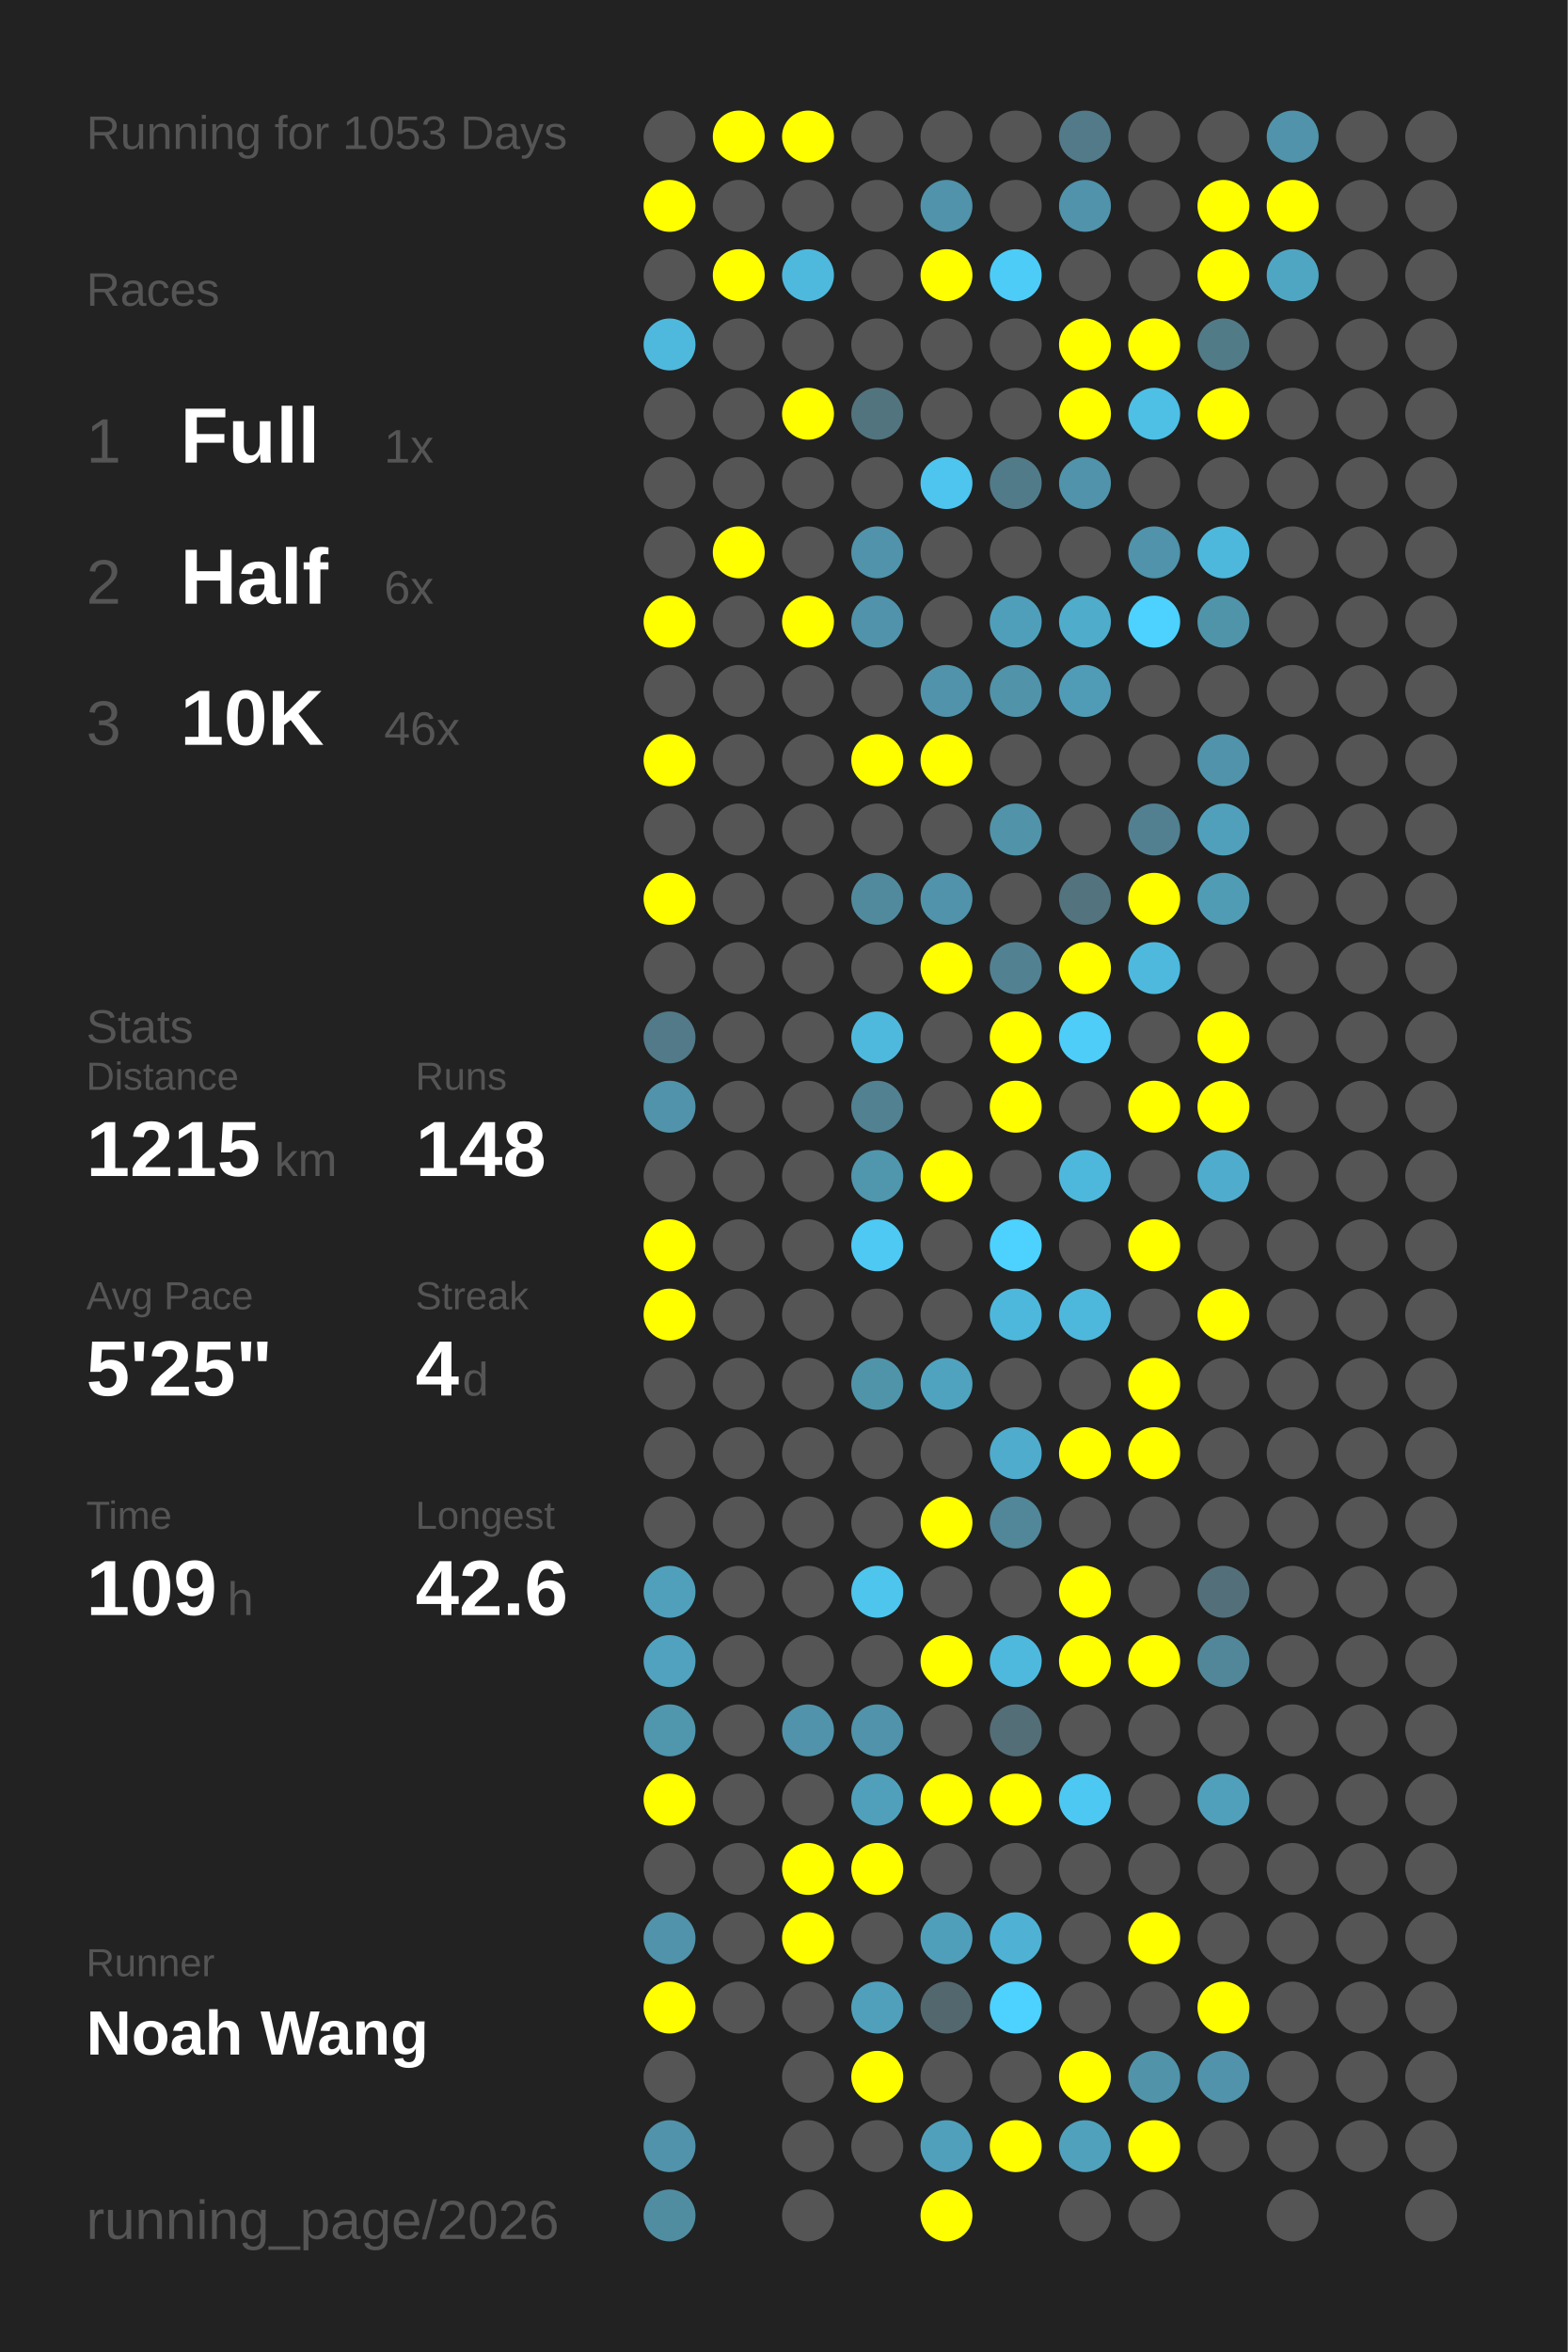
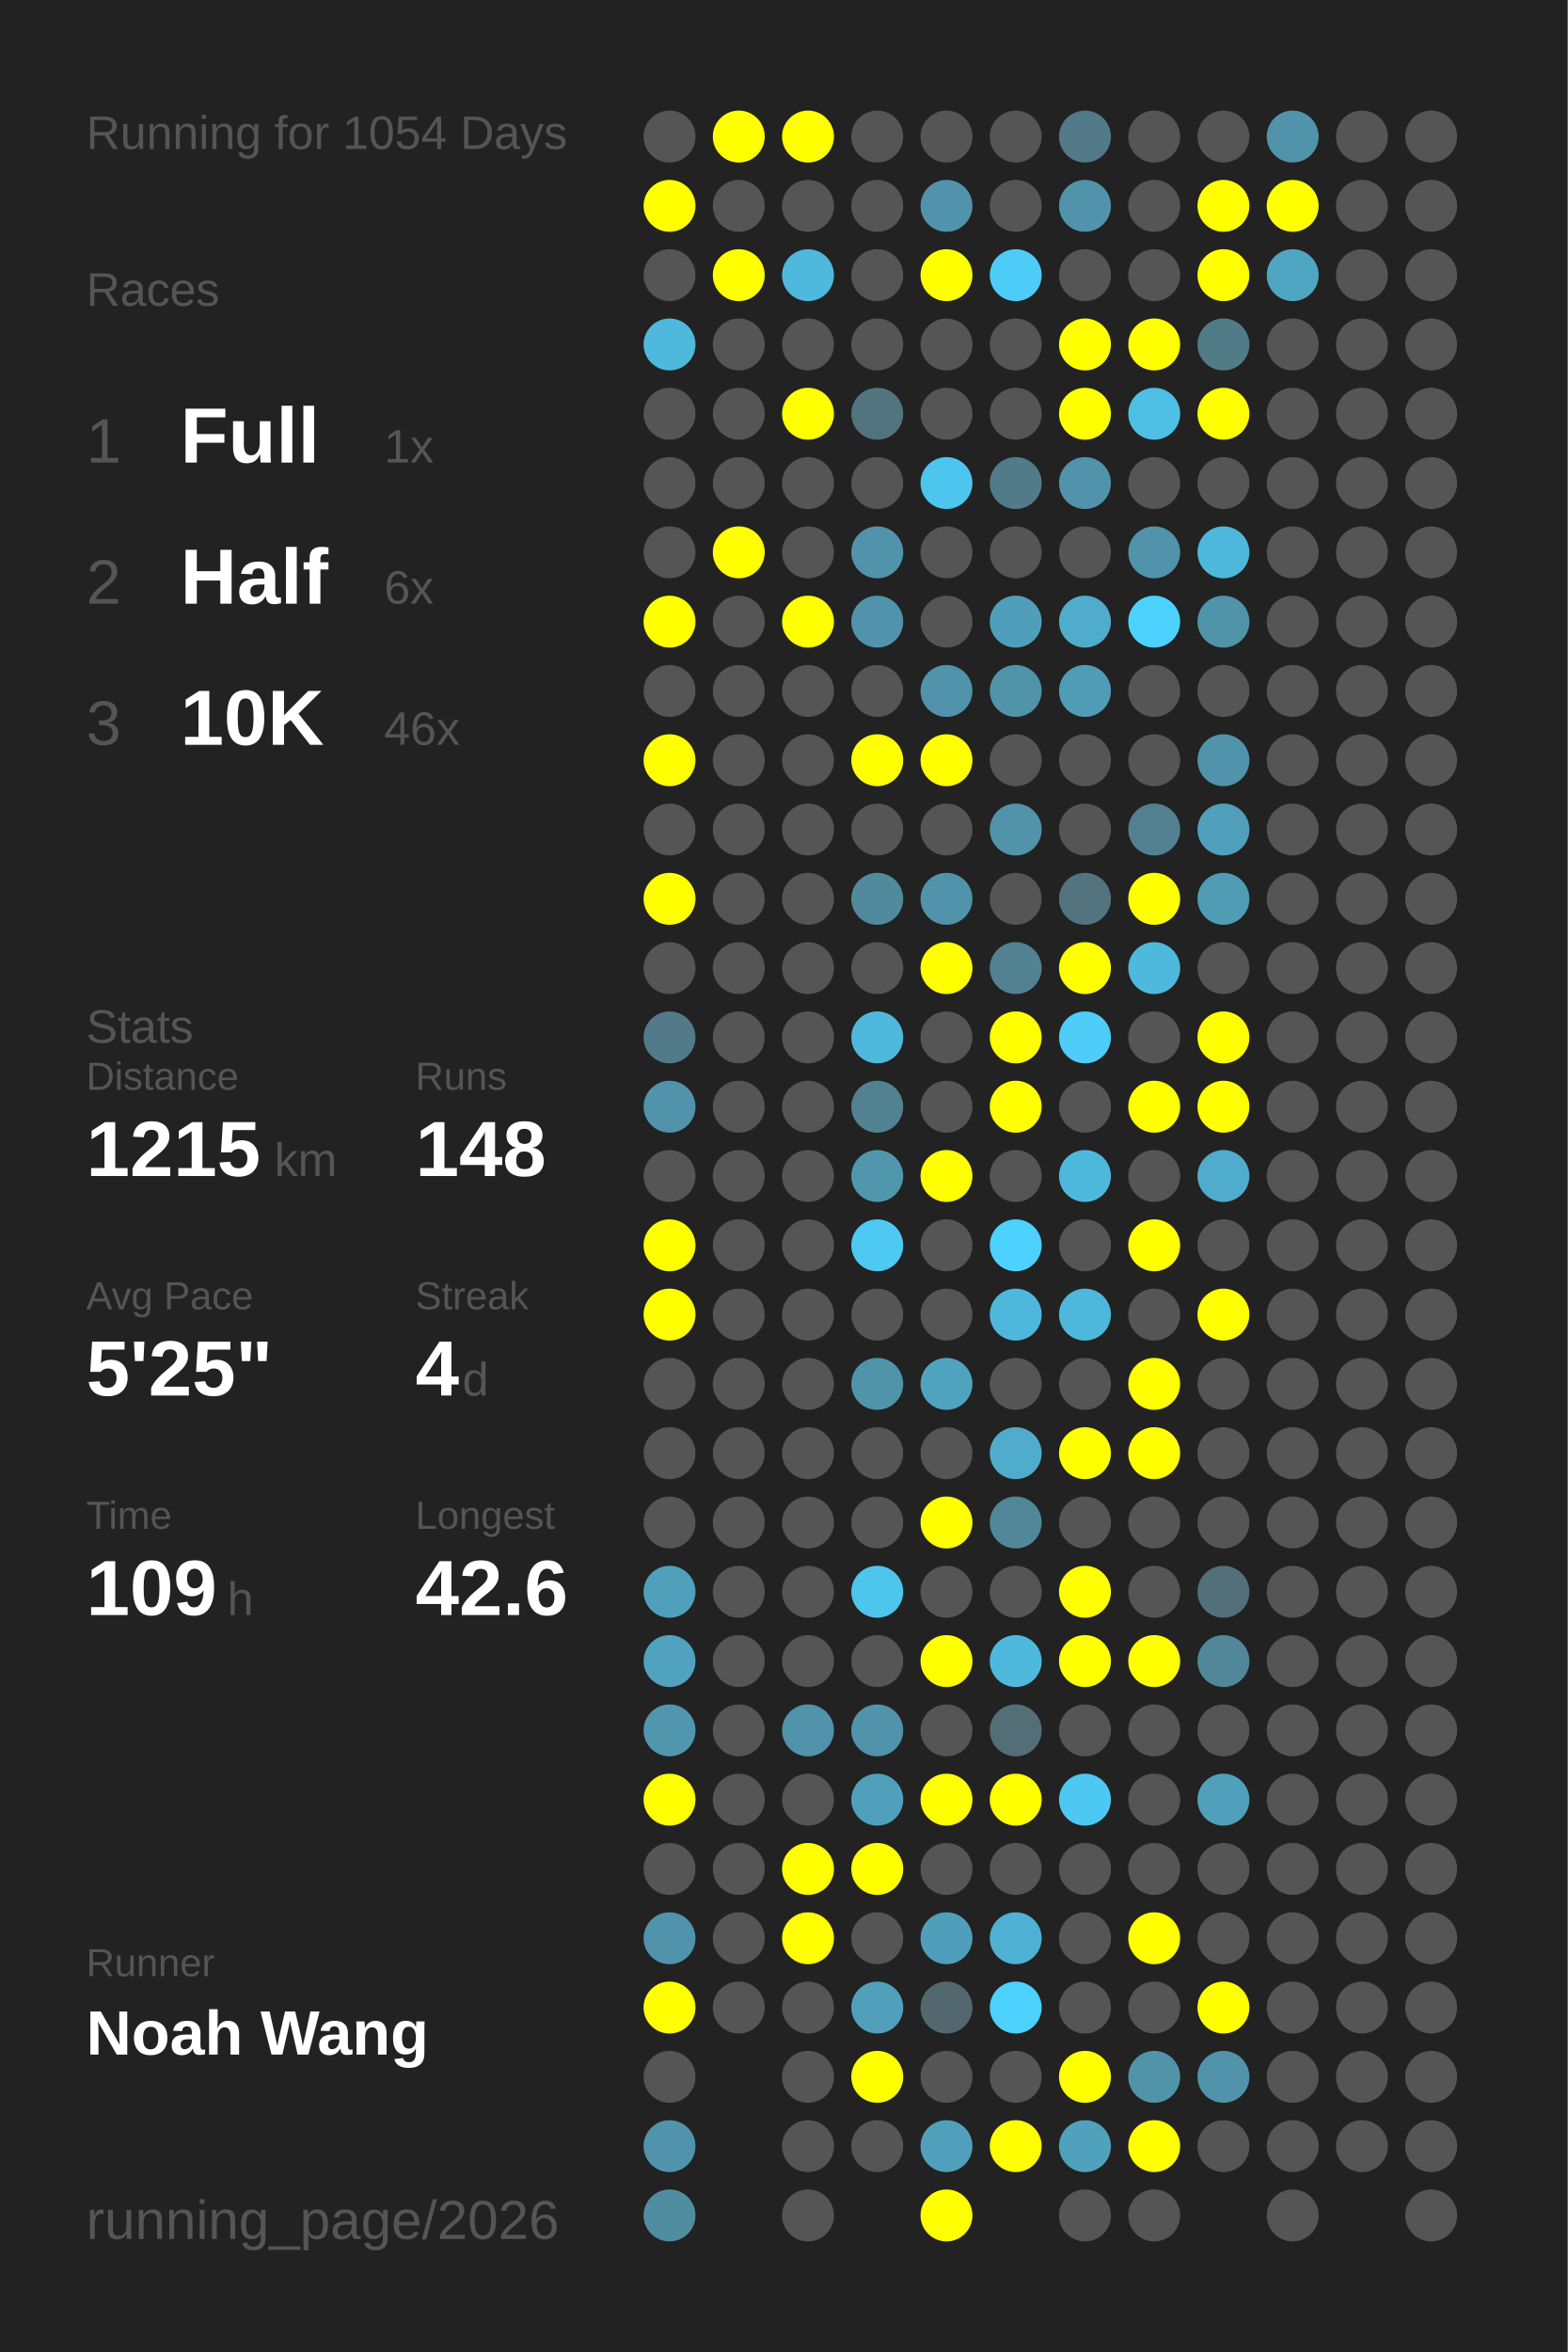
<svg xmlns="http://www.w3.org/2000/svg" baseProfile="full" height="300mm" version="1.1" viewBox="0,0,200,300" width="200mm">
  <defs />
  <rect fill="#222222" height="300" width="200" x="0" y="0" />
-   <text fill="#555555" style="font-size:6px; font-family:Arial;" x="11" y="19">Running for 1053 Days</text>
+   <text fill="#555555" style="font-size:6px; font-family:Arial;" x="11" y="19">Running for 1054 Days</text>
  <text fill="#555555" style="font-size:6px; font-family:Arial;" x="11" y="39">Races</text>
  <text fill="#555555" style="font-size:8px; font-family:Arial;" x="11" y="59">1</text>
  <text fill="#FFFFFF" style="font-size:10px; font-family:Arial; font-weight:bold;" x="23" y="59">Full</text>
  <text fill="#555555" style="font-size:6px; font-family:Arial;" x="49" y="59">1x</text>
  <text fill="#555555" style="font-size:8px; font-family:Arial;" x="11" y="77">2</text>
  <text fill="#FFFFFF" style="font-size:10px; font-family:Arial; font-weight:bold;" x="23" y="77">Half</text>
  <text fill="#555555" style="font-size:6px; font-family:Arial;" x="49" y="77">6x</text>
  <text fill="#555555" style="font-size:8px; font-family:Arial;" x="11" y="95">3</text>
  <text fill="#FFFFFF" style="font-size:10px; font-family:Arial; font-weight:bold;" x="23" y="95">10K</text>
  <text fill="#555555" style="font-size:6px; font-family:Arial;" x="49" y="95">46x</text>
  <text fill="#555555" style="font-size:6px; font-family:Arial;" x="11" y="133">Stats</text>
  <text fill="#555555" style="font-size:5px; font-family:Arial;" x="11" y="139">Distance</text>
  <text fill="#FFFFFF" style="font-size:10px; font-family:Arial; font-weight:bold;" x="11" y="150">1215</text>
  <text fill="#555555" style="font-size:6px; font-family:Arial;" x="35" y="150">km</text>
  <text fill="#555555" style="font-size:5px; font-family:Arial;" x="53" y="139">Runs</text>
  <text fill="#FFFFFF" style="font-size:10px; font-family:Arial; font-weight:bold;" x="53" y="150">148</text>
  <text fill="#555555" style="font-size:5px; font-family:Arial;" x="11" y="167">Avg Pace</text>
  <text fill="#FFFFFF" style="font-size:10px; font-family:Arial; font-weight:bold;" x="11" y="178">5'25"</text>
  <text fill="#555555" style="font-size:5px; font-family:Arial;" x="53" y="167">Streak</text>
  <text fill="#FFFFFF" style="font-size:10px; font-family:Arial; font-weight:bold;" x="53" y="178">4</text>
  <text fill="#555555" style="font-size:6px; font-family:Arial;" x="59" y="178">d</text>
  <text fill="#555555" style="font-size:5px; font-family:Arial;" x="11" y="195">Time</text>
  <text fill="#FFFFFF" style="font-size:10px; font-family:Arial; font-weight:bold;" x="11" y="206">109</text>
  <text fill="#555555" style="font-size:6px; font-family:Arial;" x="29" y="206">h</text>
  <text fill="#555555" style="font-size:5px; font-family:Arial;" x="53" y="195">Longest</text>
  <text fill="#FFFFFF" style="font-size:10px; font-family:Arial; font-weight:bold;" x="53" y="206">42.6</text>
  <text fill="#555555" style="font-size:5px; font-family:Arial;" x="11" y="252.065">Runner</text>
  <text fill="#FFFFFF" style="font-size:8px; font-family:Arial; font-weight:bold;" x="11" y="262.065">Noah Wang</text>
  <text fill="#555555" style="font-size:7px; font-family:Arial;" x="11" y="285.581">running_page/2026</text>
  <circle cx="85.417" cy="17.419" fill="#555555" r="3.312" />
  <circle cx="85.417" cy="26.258" fill="#FFFF00" r="3.312" />
  <circle cx="85.417" cy="35.097" fill="#555555" r="3.312" />
  <circle cx="85.417" cy="43.935" fill="#4eb9dd" r="3.312" />
  <circle cx="85.417" cy="52.774" fill="#555555" r="3.312" />
  <circle cx="85.417" cy="61.613" fill="#555555" r="3.312" />
  <circle cx="85.417" cy="70.452" fill="#555555" r="3.312" />
  <circle cx="85.417" cy="79.29" fill="#FFFF00" r="3.312" />
  <circle cx="85.417" cy="88.129" fill="#555555" r="3.312" />
  <circle cx="85.417" cy="96.968" fill="#FFFF00" r="3.312" />
  <circle cx="85.417" cy="105.806" fill="#555555" r="3.312" />
  <circle cx="85.417" cy="114.645" fill="#FFFF00" r="3.312" />
  <circle cx="85.417" cy="123.484" fill="#555555" r="3.312" />
  <circle cx="85.417" cy="132.323" fill="#527a88" r="3.312" />
  <circle cx="85.417" cy="141.161" fill="#5093aa" r="3.312" />
  <circle cx="85.417" cy="150" fill="#555555" r="3.312" />
  <circle cx="85.417" cy="158.839" fill="#FFFF00" r="3.312" />
  <circle cx="85.417" cy="167.677" fill="#FFFF00" r="3.312" />
  <circle cx="85.417" cy="176.516" fill="#555555" r="3.312" />
  <circle cx="85.417" cy="185.355" fill="#555555" r="3.312" />
  <circle cx="85.417" cy="194.194" fill="#555555" r="3.312" />
  <circle cx="85.417" cy="203.032" fill="#50a0bb" r="3.312" />
  <circle cx="85.417" cy="211.871" fill="#50a2be" r="3.312" />
  <circle cx="85.417" cy="220.71" fill="#5096ad" r="3.312" />
  <circle cx="85.417" cy="229.548" fill="#FFFF00" r="3.312" />
  <circle cx="85.417" cy="238.387" fill="#555555" r="3.312" />
  <circle cx="85.417" cy="247.226" fill="#5093aa" r="3.312" />
  <circle cx="85.417" cy="256.065" fill="#FFFF00" r="3.312" />
  <circle cx="85.417" cy="264.903" fill="#555555" r="3.312" />
  <circle cx="85.417" cy="273.742" fill="#5093aa" r="3.312" />
  <circle cx="85.417" cy="282.581" fill="#518da1" r="3.312" />
  <circle cx="94.25" cy="17.419" fill="#FFFF00" r="3.312" />
  <circle cx="94.25" cy="26.258" fill="#555555" r="3.312" />
  <circle cx="94.25" cy="35.097" fill="#FFFF00" r="3.312" />
  <circle cx="94.25" cy="43.935" fill="#555555" r="3.312" />
  <circle cx="94.25" cy="52.774" fill="#555555" r="3.312" />
  <circle cx="94.25" cy="61.613" fill="#555555" r="3.312" />
  <circle cx="94.25" cy="70.452" fill="#FFFF00" r="3.312" />
  <circle cx="94.25" cy="79.29" fill="#555555" r="3.312" />
  <circle cx="94.25" cy="88.129" fill="#555555" r="3.312" />
  <circle cx="94.25" cy="96.968" fill="#555555" r="3.312" />
  <circle cx="94.25" cy="105.806" fill="#555555" r="3.312" />
  <circle cx="94.25" cy="114.645" fill="#555555" r="3.312" />
  <circle cx="94.25" cy="123.484" fill="#555555" r="3.312" />
  <circle cx="94.25" cy="132.323" fill="#555555" r="3.312" />
  <circle cx="94.25" cy="141.161" fill="#555555" r="3.312" />
  <circle cx="94.25" cy="150" fill="#555555" r="3.312" />
  <circle cx="94.25" cy="158.839" fill="#555555" r="3.312" />
  <circle cx="94.25" cy="167.677" fill="#555555" r="3.312" />
  <circle cx="94.25" cy="176.516" fill="#555555" r="3.312" />
  <circle cx="94.25" cy="185.355" fill="#555555" r="3.312" />
  <circle cx="94.25" cy="194.194" fill="#555555" r="3.312" />
  <circle cx="94.25" cy="203.032" fill="#555555" r="3.312" />
  <circle cx="94.25" cy="211.871" fill="#555555" r="3.312" />
  <circle cx="94.25" cy="220.71" fill="#555555" r="3.312" />
  <circle cx="94.25" cy="229.548" fill="#555555" r="3.312" />
  <circle cx="94.25" cy="238.387" fill="#555555" r="3.312" />
  <circle cx="94.25" cy="247.226" fill="#555555" r="3.312" />
  <circle cx="94.25" cy="256.065" fill="#555555" r="3.312" />
  <circle cx="103.083" cy="17.419" fill="#FFFF00" r="3.312" />
  <circle cx="103.083" cy="26.258" fill="#555555" r="3.312" />
  <circle cx="103.083" cy="35.097" fill="#4eb9dd" r="3.312" />
  <circle cx="103.083" cy="43.935" fill="#555555" r="3.312" />
  <circle cx="103.083" cy="52.774" fill="#FFFF00" r="3.312" />
  <circle cx="103.083" cy="61.613" fill="#555555" r="3.312" />
  <circle cx="103.083" cy="70.452" fill="#555555" r="3.312" />
  <circle cx="103.083" cy="79.29" fill="#FFFF00" r="3.312" />
  <circle cx="103.083" cy="88.129" fill="#555555" r="3.312" />
  <circle cx="103.083" cy="96.968" fill="#555555" r="3.312" />
  <circle cx="103.083" cy="105.806" fill="#555555" r="3.312" />
  <circle cx="103.083" cy="114.645" fill="#555555" r="3.312" />
  <circle cx="103.083" cy="123.484" fill="#555555" r="3.312" />
  <circle cx="103.083" cy="132.323" fill="#555555" r="3.312" />
  <circle cx="103.083" cy="141.161" fill="#555555" r="3.312" />
  <circle cx="103.083" cy="150" fill="#555555" r="3.312" />
  <circle cx="103.083" cy="158.839" fill="#555555" r="3.312" />
  <circle cx="103.083" cy="167.677" fill="#555555" r="3.312" />
  <circle cx="103.083" cy="176.516" fill="#555555" r="3.312" />
  <circle cx="103.083" cy="185.355" fill="#555555" r="3.312" />
  <circle cx="103.083" cy="194.194" fill="#555555" r="3.312" />
  <circle cx="103.083" cy="203.032" fill="#555555" r="3.312" />
  <circle cx="103.083" cy="211.871" fill="#555555" r="3.312" />
  <circle cx="103.083" cy="220.71" fill="#5093aa" r="3.312" />
  <circle cx="103.083" cy="229.548" fill="#555555" r="3.312" />
  <circle cx="103.083" cy="238.387" fill="#FFFF00" r="3.312" />
  <circle cx="103.083" cy="247.226" fill="#FFFF00" r="3.312" />
  <circle cx="103.083" cy="256.065" fill="#555555" r="3.312" />
  <circle cx="103.083" cy="264.903" fill="#555555" r="3.312" />
  <circle cx="103.083" cy="273.742" fill="#555555" r="3.312" />
  <circle cx="103.083" cy="282.581" fill="#555555" r="3.312" />
  <circle cx="111.917" cy="17.419" fill="#555555" r="3.312" />
  <circle cx="111.917" cy="26.258" fill="#555555" r="3.312" />
  <circle cx="111.917" cy="35.097" fill="#555555" r="3.312" />
  <circle cx="111.917" cy="43.935" fill="#555555" r="3.312" />
  <circle cx="111.917" cy="52.774" fill="#52747f" r="3.312" />
  <circle cx="111.917" cy="61.613" fill="#555555" r="3.312" />
  <circle cx="111.917" cy="70.452" fill="#5093aa" r="3.312" />
  <circle cx="111.917" cy="79.29" fill="#5093aa" r="3.312" />
  <circle cx="111.917" cy="88.129" fill="#555555" r="3.312" />
  <circle cx="111.917" cy="96.968" fill="#FFFF00" r="3.312" />
  <circle cx="111.917" cy="105.806" fill="#555555" r="3.312" />
  <circle cx="111.917" cy="114.645" fill="#518a9d" r="3.312" />
  <circle cx="111.917" cy="123.484" fill="#555555" r="3.312" />
  <circle cx="111.917" cy="132.323" fill="#4eb9dd" r="3.312" />
  <circle cx="111.917" cy="141.161" fill="#528191" r="3.312" />
  <circle cx="111.917" cy="150" fill="#5096ad" r="3.312" />
  <circle cx="111.917" cy="158.839" fill="#4dc9f3" r="3.312" />
  <circle cx="111.917" cy="167.677" fill="#555555" r="3.312" />
  <circle cx="111.917" cy="176.516" fill="#5094aa" r="3.312" />
  <circle cx="111.917" cy="185.355" fill="#555555" r="3.312" />
  <circle cx="111.917" cy="194.194" fill="#555555" r="3.312" />
  <circle cx="111.917" cy="203.032" fill="#4dc5ed" r="3.312" />
  <circle cx="111.917" cy="211.871" fill="#555555" r="3.312" />
  <circle cx="111.917" cy="220.71" fill="#5093aa" r="3.312" />
  <circle cx="111.917" cy="229.548" fill="#50a0bb" r="3.312" />
  <circle cx="111.917" cy="238.387" fill="#FFFF00" r="3.312" />
  <circle cx="111.917" cy="247.226" fill="#555555" r="3.312" />
  <circle cx="111.917" cy="256.065" fill="#50a0bb" r="3.312" />
  <circle cx="111.917" cy="264.903" fill="#FFFF00" r="3.312" />
  <circle cx="111.917" cy="273.742" fill="#555555" r="3.312" />
  <circle cx="120.75" cy="17.419" fill="#555555" r="3.312" />
  <circle cx="120.75" cy="26.258" fill="#5093aa" r="3.312" />
  <circle cx="120.75" cy="35.097" fill="#FFFF00" r="3.312" />
  <circle cx="120.75" cy="43.935" fill="#555555" r="3.312" />
  <circle cx="120.75" cy="52.774" fill="#555555" r="3.312" />
  <circle cx="120.75" cy="61.613" fill="#4dc5ee" r="3.312" />
  <circle cx="120.75" cy="70.452" fill="#555555" r="3.312" />
  <circle cx="120.75" cy="79.29" fill="#555555" r="3.312" />
  <circle cx="120.75" cy="88.129" fill="#5093aa" r="3.312" />
  <circle cx="120.75" cy="96.968" fill="#FFFF00" r="3.312" />
  <circle cx="120.75" cy="105.806" fill="#555555" r="3.312" />
  <circle cx="120.75" cy="114.645" fill="#5093aa" r="3.312" />
  <circle cx="120.75" cy="123.484" fill="#FFFF00" r="3.312" />
  <circle cx="120.75" cy="132.323" fill="#555555" r="3.312" />
  <circle cx="120.75" cy="141.161" fill="#555555" r="3.312" />
  <circle cx="120.75" cy="150" fill="#FFFF00" r="3.312" />
  <circle cx="120.75" cy="158.839" fill="#555555" r="3.312" />
  <circle cx="120.75" cy="167.677" fill="#555555" r="3.312" />
  <circle cx="120.75" cy="176.516" fill="#4fa3bf" r="3.312" />
  <circle cx="120.75" cy="185.355" fill="#555555" r="3.312" />
  <circle cx="120.75" cy="194.194" fill="#FFFF00" r="3.312" />
  <circle cx="120.75" cy="203.032" fill="#555555" r="3.312" />
  <circle cx="120.75" cy="211.871" fill="#FFFF00" r="3.312" />
  <circle cx="120.75" cy="220.71" fill="#555555" r="3.312" />
  <circle cx="120.75" cy="229.548" fill="#FFFF00" r="3.312" />
  <circle cx="120.75" cy="238.387" fill="#555555" r="3.312" />
  <circle cx="120.75" cy="247.226" fill="#509fba" r="3.312" />
  <circle cx="120.75" cy="256.065" fill="#53676e" r="3.312" />
  <circle cx="120.75" cy="264.903" fill="#555555" r="3.312" />
  <circle cx="120.75" cy="273.742" fill="#50a0bb" r="3.312" />
  <circle cx="120.75" cy="282.581" fill="#FFFF00" r="3.312" />
  <circle cx="129.583" cy="17.419" fill="#555555" r="3.312" />
  <circle cx="129.583" cy="26.258" fill="#555555" r="3.312" />
  <circle cx="129.583" cy="35.097" fill="#4dccf7" r="3.312" />
  <circle cx="129.583" cy="43.935" fill="#555555" r="3.312" />
  <circle cx="129.583" cy="52.774" fill="#555555" r="3.312" />
  <circle cx="129.583" cy="61.613" fill="#527b89" r="3.312" />
  <circle cx="129.583" cy="70.452" fill="#555555" r="3.312" />
  <circle cx="129.583" cy="79.29" fill="#509fba" r="3.312" />
  <circle cx="129.583" cy="88.129" fill="#5193a9" r="3.312" />
  <circle cx="129.583" cy="96.968" fill="#555555" r="3.312" />
  <circle cx="129.583" cy="105.806" fill="#5193a9" r="3.312" />
  <circle cx="129.583" cy="114.645" fill="#555555" r="3.312" />
  <circle cx="129.583" cy="123.484" fill="#528192" r="3.312" />
  <circle cx="129.583" cy="132.323" fill="#FFFF00" r="3.312" />
  <circle cx="129.583" cy="141.161" fill="#FFFF00" r="3.312" />
  <circle cx="129.583" cy="150" fill="#555555" r="3.312" />
  <circle cx="129.583" cy="158.839" fill="#4dd1fe" r="3.312" />
  <circle cx="129.583" cy="167.677" fill="#4eb8dc" r="3.312" />
  <circle cx="129.583" cy="176.516" fill="#555555" r="3.312" />
  <circle cx="129.583" cy="185.355" fill="#4faccc" r="3.312" />
  <circle cx="129.583" cy="194.194" fill="#518799" r="3.312" />
  <circle cx="129.583" cy="203.032" fill="#555555" r="3.312" />
  <circle cx="129.583" cy="211.871" fill="#4eb9dd" r="3.312" />
  <circle cx="129.583" cy="220.71" fill="#536e77" r="3.312" />
  <circle cx="129.583" cy="229.548" fill="#FFFF00" r="3.312" />
  <circle cx="129.583" cy="238.387" fill="#555555" r="3.312" />
  <circle cx="129.583" cy="247.226" fill="#4fb2d4" r="3.312" />
  <circle cx="129.583" cy="256.065" fill="#4dd1fe" r="3.312" />
  <circle cx="129.583" cy="264.903" fill="#555555" r="3.312" />
  <circle cx="129.583" cy="273.742" fill="#FFFF00" r="3.312" />
  <circle cx="138.417" cy="17.419" fill="#527a88" r="3.312" />
  <circle cx="138.417" cy="26.258" fill="#5093aa" r="3.312" />
  <circle cx="138.417" cy="35.097" fill="#555555" r="3.312" />
  <circle cx="138.417" cy="43.935" fill="#FFFF00" r="3.312" />
  <circle cx="138.417" cy="52.774" fill="#FFFF00" r="3.312" />
  <circle cx="138.417" cy="61.613" fill="#5093aa" r="3.312" />
  <circle cx="138.417" cy="70.452" fill="#555555" r="3.312" />
  <circle cx="138.417" cy="79.29" fill="#4faccb" r="3.312" />
  <circle cx="138.417" cy="88.129" fill="#509cb6" r="3.312" />
  <circle cx="138.417" cy="96.968" fill="#555555" r="3.312" />
  <circle cx="138.417" cy="105.806" fill="#555555" r="3.312" />
  <circle cx="138.417" cy="114.645" fill="#53737e" r="3.312" />
  <circle cx="138.417" cy="123.484" fill="#FFFF00" r="3.312" />
  <circle cx="138.417" cy="132.323" fill="#4dcdf8" r="3.312" />
  <circle cx="138.417" cy="141.161" fill="#555555" r="3.312" />
  <circle cx="138.417" cy="150" fill="#4eb8dc" r="3.312" />
  <circle cx="138.417" cy="158.839" fill="#555555" r="3.312" />
  <circle cx="138.417" cy="167.677" fill="#4eb8dc" r="3.312" />
  <circle cx="138.417" cy="176.516" fill="#555555" r="3.312" />
  <circle cx="138.417" cy="185.355" fill="#FFFF00" r="3.312" />
  <circle cx="138.417" cy="194.194" fill="#555555" r="3.312" />
  <circle cx="138.417" cy="203.032" fill="#FFFF00" r="3.312" />
  <circle cx="138.417" cy="211.871" fill="#FFFF00" r="3.312" />
  <circle cx="138.417" cy="220.71" fill="#555555" r="3.312" />
  <circle cx="138.417" cy="229.548" fill="#4dc8f2" r="3.312" />
  <circle cx="138.417" cy="238.387" fill="#555555" r="3.312" />
  <circle cx="138.417" cy="247.226" fill="#555555" r="3.312" />
  <circle cx="138.417" cy="256.065" fill="#555555" r="3.312" />
  <circle cx="138.417" cy="264.903" fill="#FFFF00" r="3.312" />
  <circle cx="138.417" cy="273.742" fill="#50a1bc" r="3.312" />
  <circle cx="138.417" cy="282.581" fill="#555555" r="3.312" />
  <circle cx="147.25" cy="17.419" fill="#555555" r="3.312" />
  <circle cx="147.25" cy="26.258" fill="#555555" r="3.312" />
  <circle cx="147.25" cy="35.097" fill="#555555" r="3.312" />
  <circle cx="147.25" cy="43.935" fill="#FFFF00" r="3.312" />
  <circle cx="147.25" cy="52.774" fill="#4ebfe5" r="3.312" />
  <circle cx="147.25" cy="61.613" fill="#555555" r="3.312" />
  <circle cx="147.25" cy="70.452" fill="#5093aa" r="3.312" />
  <circle cx="147.25" cy="79.29" fill="#4dd1fe" r="3.312" />
  <circle cx="147.25" cy="88.129" fill="#555555" r="3.312" />
  <circle cx="147.25" cy="96.968" fill="#555555" r="3.312" />
  <circle cx="147.25" cy="105.806" fill="#528090" r="3.312" />
  <circle cx="147.25" cy="114.645" fill="#FFFF00" r="3.312" />
  <circle cx="147.25" cy="123.484" fill="#4eb9dd" r="3.312" />
  <circle cx="147.25" cy="132.323" fill="#555555" r="3.312" />
  <circle cx="147.25" cy="141.161" fill="#FFFF00" r="3.312" />
  <circle cx="147.25" cy="150" fill="#555555" r="3.312" />
  <circle cx="147.25" cy="158.839" fill="#FFFF00" r="3.312" />
  <circle cx="147.25" cy="167.677" fill="#555555" r="3.312" />
  <circle cx="147.25" cy="176.516" fill="#FFFF00" r="3.312" />
  <circle cx="147.25" cy="185.355" fill="#FFFF00" r="3.312" />
  <circle cx="147.25" cy="194.194" fill="#555555" r="3.312" />
  <circle cx="147.25" cy="203.032" fill="#555555" r="3.312" />
  <circle cx="147.25" cy="211.871" fill="#FFFF00" r="3.312" />
  <circle cx="147.25" cy="220.71" fill="#555555" r="3.312" />
  <circle cx="147.25" cy="229.548" fill="#555555" r="3.312" />
  <circle cx="147.25" cy="238.387" fill="#555555" r="3.312" />
  <circle cx="147.25" cy="247.226" fill="#FFFF00" r="3.312" />
  <circle cx="147.25" cy="256.065" fill="#555555" r="3.312" />
  <circle cx="147.25" cy="264.903" fill="#5193a9" r="3.312" />
  <circle cx="147.25" cy="273.742" fill="#FFFF00" r="3.312" />
  <circle cx="147.25" cy="282.581" fill="#555555" r="3.312" />
  <circle cx="156.083" cy="17.419" fill="#555555" r="3.312" />
  <circle cx="156.083" cy="26.258" fill="#FFFF00" r="3.312" />
  <circle cx="156.083" cy="35.097" fill="#FFFF00" r="3.312" />
  <circle cx="156.083" cy="43.935" fill="#527b88" r="3.312" />
  <circle cx="156.083" cy="52.774" fill="#FFFF00" r="3.312" />
  <circle cx="156.083" cy="61.613" fill="#555555" r="3.312" />
  <circle cx="156.083" cy="70.452" fill="#4eb8dc" r="3.312" />
  <circle cx="156.083" cy="79.29" fill="#5094aa" r="3.312" />
  <circle cx="156.083" cy="88.129" fill="#555555" r="3.312" />
  <circle cx="156.083" cy="96.968" fill="#5193aa" r="3.312" />
  <circle cx="156.083" cy="105.806" fill="#50a0bb" r="3.312" />
  <circle cx="156.083" cy="114.645" fill="#509cb5" r="3.312" />
  <circle cx="156.083" cy="123.484" fill="#555555" r="3.312" />
  <circle cx="156.083" cy="132.323" fill="#FFFF00" r="3.312" />
  <circle cx="156.083" cy="141.161" fill="#FFFF00" r="3.312" />
  <circle cx="156.083" cy="150" fill="#4faccc" r="3.312" />
  <circle cx="156.083" cy="158.839" fill="#555555" r="3.312" />
  <circle cx="156.083" cy="167.677" fill="#FFFF00" r="3.312" />
  <circle cx="156.083" cy="176.516" fill="#555555" r="3.312" />
  <circle cx="156.083" cy="185.355" fill="#555555" r="3.312" />
  <circle cx="156.083" cy="194.194" fill="#555555" r="3.312" />
  <circle cx="156.083" cy="203.032" fill="#53707a" r="3.312" />
  <circle cx="156.083" cy="211.871" fill="#518799" r="3.312" />
  <circle cx="156.083" cy="220.71" fill="#555555" r="3.312" />
  <circle cx="156.083" cy="229.548" fill="#50a0bb" r="3.312" />
  <circle cx="156.083" cy="238.387" fill="#555555" r="3.312" />
  <circle cx="156.083" cy="247.226" fill="#555555" r="3.312" />
  <circle cx="156.083" cy="256.065" fill="#FFFF00" r="3.312" />
  <circle cx="156.083" cy="264.903" fill="#5093aa" r="3.312" />
  <circle cx="156.083" cy="273.742" fill="#555555" r="3.312" />
  <circle cx="164.917" cy="17.419" fill="#5093aa" r="3.312" />
  <circle cx="164.917" cy="26.258" fill="#FFFF00" r="3.312" />
  <circle cx="164.917" cy="35.097" fill="#4fa6c3" r="3.312" />
  <circle cx="164.917" cy="43.935" fill="#555555" r="3.312" />
  <circle cx="164.917" cy="52.774" fill="#555555" r="3.312" />
  <circle cx="164.917" cy="61.613" fill="#555555" r="3.312" />
  <circle cx="164.917" cy="70.452" fill="#555555" r="3.312" />
  <circle cx="164.917" cy="79.29" fill="#555555" r="3.312" />
  <circle cx="164.917" cy="88.129" fill="#555555" r="3.312" />
  <circle cx="164.917" cy="96.968" fill="#555555" r="3.312" />
  <circle cx="164.917" cy="105.806" fill="#555555" r="3.312" />
  <circle cx="164.917" cy="114.645" fill="#555555" r="3.312" />
  <circle cx="164.917" cy="123.484" fill="#555555" r="3.312" />
  <circle cx="164.917" cy="132.323" fill="#555555" r="3.312" />
  <circle cx="164.917" cy="141.161" fill="#555555" r="3.312" />
  <circle cx="164.917" cy="150" fill="#555555" r="3.312" />
  <circle cx="164.917" cy="158.839" fill="#555555" r="3.312" />
  <circle cx="164.917" cy="167.677" fill="#555555" r="3.312" />
  <circle cx="164.917" cy="176.516" fill="#555555" r="3.312" />
  <circle cx="164.917" cy="185.355" fill="#555555" r="3.312" />
  <circle cx="164.917" cy="194.194" fill="#555555" r="3.312" />
  <circle cx="164.917" cy="203.032" fill="#555555" r="3.312" />
  <circle cx="164.917" cy="211.871" fill="#555555" r="3.312" />
  <circle cx="164.917" cy="220.71" fill="#555555" r="3.312" />
  <circle cx="164.917" cy="229.548" fill="#555555" r="3.312" />
  <circle cx="164.917" cy="238.387" fill="#555555" r="3.312" />
  <circle cx="164.917" cy="247.226" fill="#555555" r="3.312" />
  <circle cx="164.917" cy="256.065" fill="#555555" r="3.312" />
  <circle cx="164.917" cy="264.903" fill="#555555" r="3.312" />
  <circle cx="164.917" cy="273.742" fill="#555555" r="3.312" />
  <circle cx="164.917" cy="282.581" fill="#555555" r="3.312" />
  <circle cx="173.75" cy="17.419" fill="#555555" r="3.312" />
  <circle cx="173.75" cy="26.258" fill="#555555" r="3.312" />
  <circle cx="173.75" cy="35.097" fill="#555555" r="3.312" />
  <circle cx="173.75" cy="43.935" fill="#555555" r="3.312" />
  <circle cx="173.75" cy="52.774" fill="#555555" r="3.312" />
  <circle cx="173.75" cy="61.613" fill="#555555" r="3.312" />
  <circle cx="173.75" cy="70.452" fill="#555555" r="3.312" />
  <circle cx="173.75" cy="79.29" fill="#555555" r="3.312" />
  <circle cx="173.75" cy="88.129" fill="#555555" r="3.312" />
  <circle cx="173.75" cy="96.968" fill="#555555" r="3.312" />
  <circle cx="173.75" cy="105.806" fill="#555555" r="3.312" />
  <circle cx="173.75" cy="114.645" fill="#555555" r="3.312" />
  <circle cx="173.75" cy="123.484" fill="#555555" r="3.312" />
  <circle cx="173.75" cy="132.323" fill="#555555" r="3.312" />
  <circle cx="173.75" cy="141.161" fill="#555555" r="3.312" />
  <circle cx="173.75" cy="150" fill="#555555" r="3.312" />
  <circle cx="173.75" cy="158.839" fill="#555555" r="3.312" />
  <circle cx="173.75" cy="167.677" fill="#555555" r="3.312" />
  <circle cx="173.75" cy="176.516" fill="#555555" r="3.312" />
  <circle cx="173.75" cy="185.355" fill="#555555" r="3.312" />
  <circle cx="173.75" cy="194.194" fill="#555555" r="3.312" />
  <circle cx="173.75" cy="203.032" fill="#555555" r="3.312" />
  <circle cx="173.75" cy="211.871" fill="#555555" r="3.312" />
  <circle cx="173.75" cy="220.71" fill="#555555" r="3.312" />
  <circle cx="173.75" cy="229.548" fill="#555555" r="3.312" />
  <circle cx="173.75" cy="238.387" fill="#555555" r="3.312" />
  <circle cx="173.75" cy="247.226" fill="#555555" r="3.312" />
  <circle cx="173.75" cy="256.065" fill="#555555" r="3.312" />
  <circle cx="173.75" cy="264.903" fill="#555555" r="3.312" />
  <circle cx="173.75" cy="273.742" fill="#555555" r="3.312" />
  <circle cx="182.583" cy="17.419" fill="#555555" r="3.312" />
  <circle cx="182.583" cy="26.258" fill="#555555" r="3.312" />
  <circle cx="182.583" cy="35.097" fill="#555555" r="3.312" />
  <circle cx="182.583" cy="43.935" fill="#555555" r="3.312" />
  <circle cx="182.583" cy="52.774" fill="#555555" r="3.312" />
  <circle cx="182.583" cy="61.613" fill="#555555" r="3.312" />
  <circle cx="182.583" cy="70.452" fill="#555555" r="3.312" />
  <circle cx="182.583" cy="79.29" fill="#555555" r="3.312" />
  <circle cx="182.583" cy="88.129" fill="#555555" r="3.312" />
  <circle cx="182.583" cy="96.968" fill="#555555" r="3.312" />
  <circle cx="182.583" cy="105.806" fill="#555555" r="3.312" />
  <circle cx="182.583" cy="114.645" fill="#555555" r="3.312" />
  <circle cx="182.583" cy="123.484" fill="#555555" r="3.312" />
  <circle cx="182.583" cy="132.323" fill="#555555" r="3.312" />
  <circle cx="182.583" cy="141.161" fill="#555555" r="3.312" />
  <circle cx="182.583" cy="150" fill="#555555" r="3.312" />
  <circle cx="182.583" cy="158.839" fill="#555555" r="3.312" />
  <circle cx="182.583" cy="167.677" fill="#555555" r="3.312" />
  <circle cx="182.583" cy="176.516" fill="#555555" r="3.312" />
  <circle cx="182.583" cy="185.355" fill="#555555" r="3.312" />
  <circle cx="182.583" cy="194.194" fill="#555555" r="3.312" />
  <circle cx="182.583" cy="203.032" fill="#555555" r="3.312" />
  <circle cx="182.583" cy="211.871" fill="#555555" r="3.312" />
  <circle cx="182.583" cy="220.71" fill="#555555" r="3.312" />
  <circle cx="182.583" cy="229.548" fill="#555555" r="3.312" />
  <circle cx="182.583" cy="238.387" fill="#555555" r="3.312" />
  <circle cx="182.583" cy="247.226" fill="#555555" r="3.312" />
  <circle cx="182.583" cy="256.065" fill="#555555" r="3.312" />
  <circle cx="182.583" cy="264.903" fill="#555555" r="3.312" />
  <circle cx="182.583" cy="273.742" fill="#555555" r="3.312" />
  <circle cx="182.583" cy="282.581" fill="#555555" r="3.312" />
</svg>
